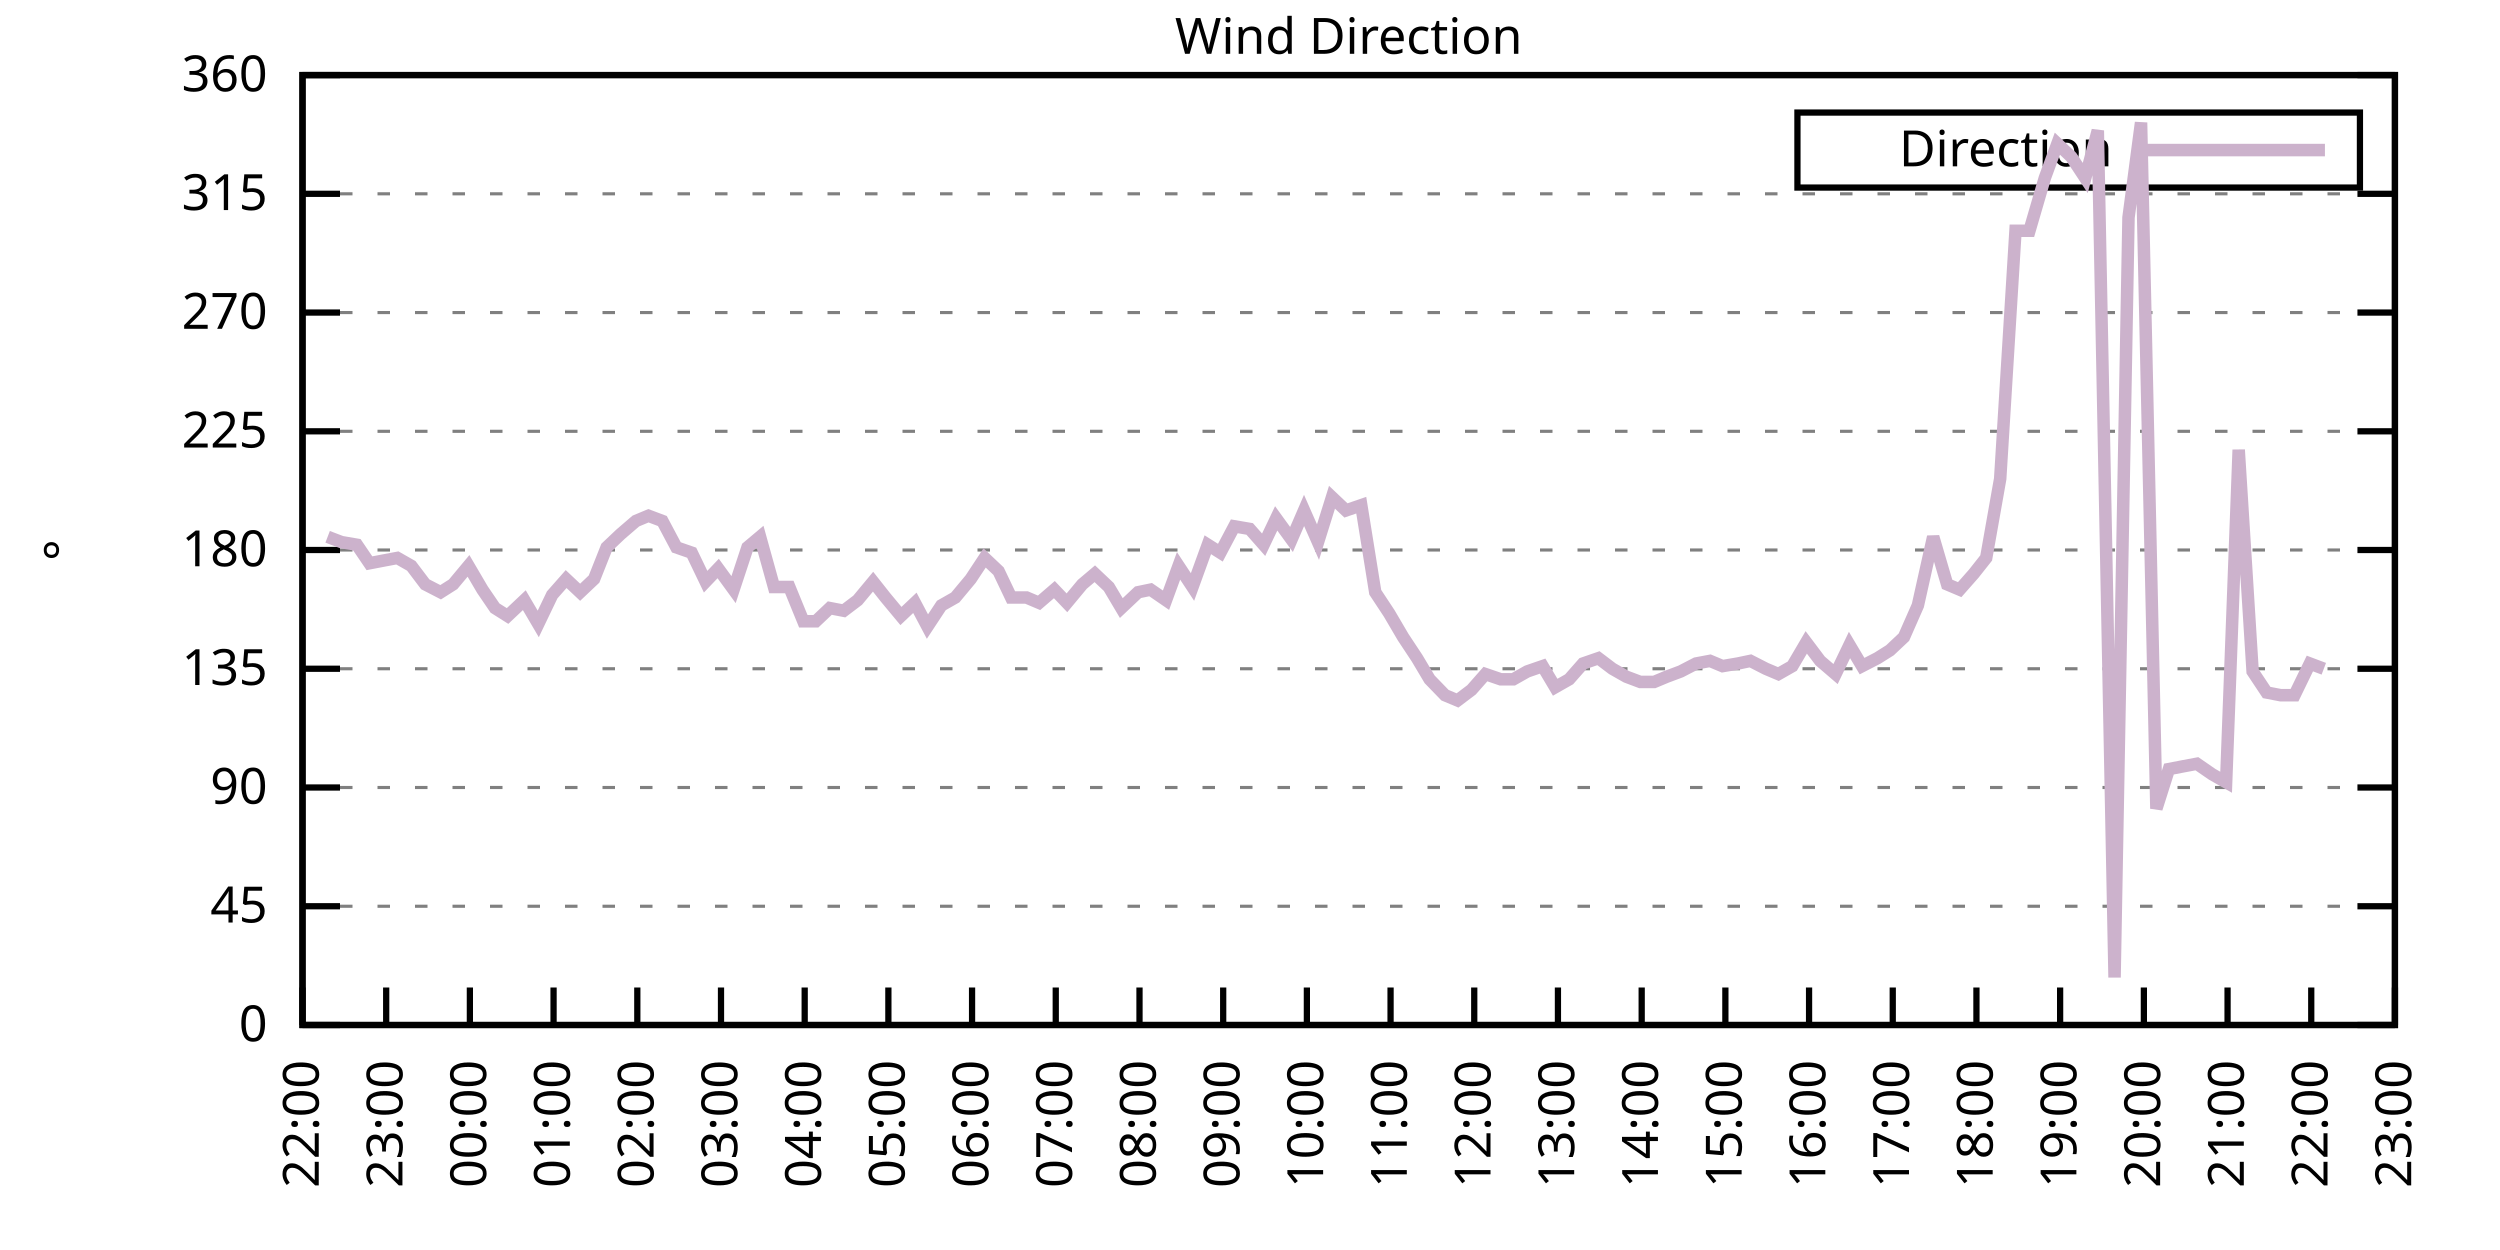
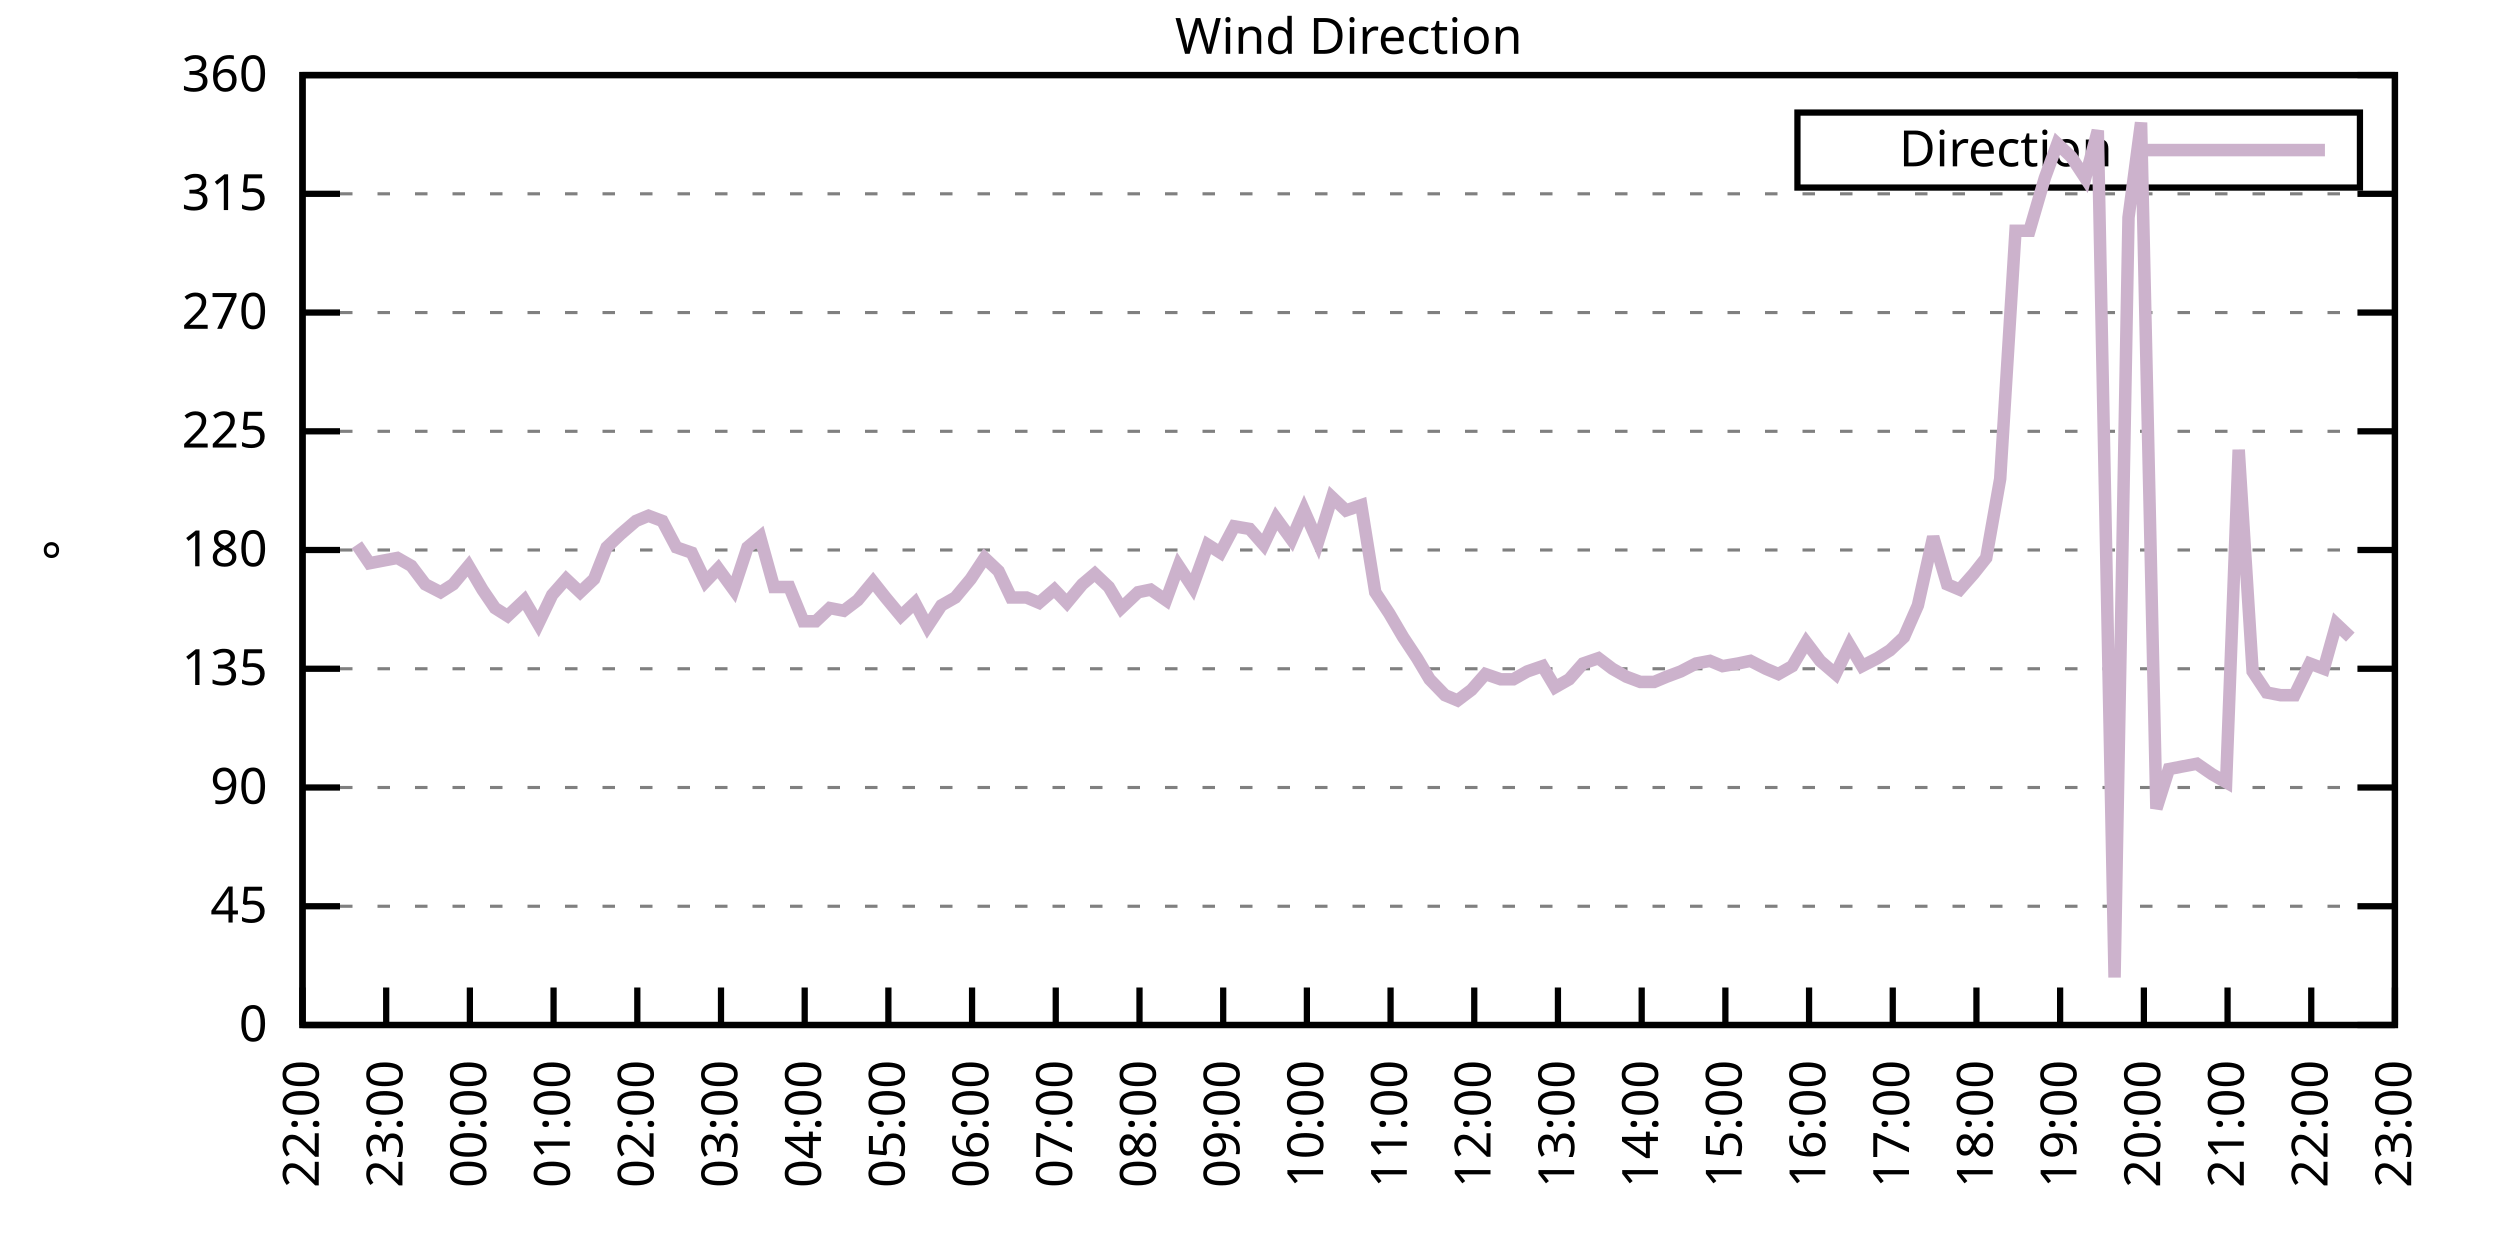
<svg xmlns="http://www.w3.org/2000/svg" xmlns:xlink="http://www.w3.org/1999/xlink" width="400" height="200" viewBox="0 0 400 200">
  <g id="gnuplot_canvas">
    <rect x="0" y="0" width="400" height="200" fill="none" />
    <defs>
      <circle id="gpDot" r="0.5" stroke-width="0.5" stroke="currentColor" />
      <path id="gpPt0" stroke-width="0.333" stroke="currentColor" d="M-1,0 h2 M0,-1 v2" />
      <path id="gpPt1" stroke-width="0.333" stroke="currentColor" d="M-1,-1 L1,1 M1,-1 L-1,1" />
      <path id="gpPt2" stroke-width="0.333" stroke="currentColor" d="M-1,0 L1,0 M0,-1 L0,1 M-1,-1 L1,1 M-1,1 L1,-1" />
      <rect id="gpPt3" stroke-width="0.333" stroke="currentColor" x="-1" y="-1" width="2" height="2" />
      <rect id="gpPt4" stroke-width="0.333" stroke="currentColor" fill="currentColor" x="-1" y="-1" width="2" height="2" />
      <circle id="gpPt5" stroke-width="0.333" stroke="currentColor" cx="0" cy="0" r="1" />
      <use xlink:href="#gpPt5" id="gpPt6" fill="currentColor" stroke="none" />
      <path id="gpPt7" stroke-width="0.333" stroke="currentColor" d="M0,-1.33 L-1.33,0.67 L1.33,0.67 z" />
      <use xlink:href="#gpPt7" id="gpPt8" fill="currentColor" stroke="none" />
      <use xlink:href="#gpPt7" id="gpPt9" stroke="currentColor" transform="rotate(180)" />
      <use xlink:href="#gpPt9" id="gpPt10" fill="currentColor" stroke="none" />
      <use xlink:href="#gpPt3" id="gpPt11" stroke="currentColor" transform="rotate(45)" />
      <use xlink:href="#gpPt11" id="gpPt12" fill="currentColor" stroke="none" />
      <path id="gpPt13" stroke-width="0.333" stroke="currentColor" d="M0,1.330 L1.265,0.411 L0.782,-1.067 L-0.782,-1.076 L-1.265,0.411 z" />
      <use xlink:href="#gpPt13" id="gpPt14" fill="currentColor" stroke="none" />
      <filter id="textbox" filterUnits="objectBoundingBox" x="0" y="0" height="1" width="1">
        <feFlood flood-color="white" flood-opacity="1" result="bgnd" />
        <feComposite in="SourceGraphic" in2="bgnd" operator="atop" />
      </filter>
      <filter id="greybox" filterUnits="objectBoundingBox" x="0" y="0" height="1" width="1">
        <feFlood flood-color="lightgrey" flood-opacity="1" result="grey" />
        <feComposite in="SourceGraphic" in2="grey" operator="atop" />
      </filter>
    </defs>
    <g fill="none" color="white" stroke="currentColor" stroke-width="1.00" stroke-linecap="butt" stroke-linejoin="miter">
</g>
    <g fill="none" color="black" stroke="currentColor" stroke-width="1.00" stroke-linecap="butt" stroke-linejoin="miter">
      <g stroke="none" shape-rendering="crispEdges">
        <polygon fill="rgb(255, 255, 255)" points="48.40,164.00 383.18,164.00 383.18,12.02 48.40,12.02 " />
      </g>
    </g>
    <g fill="none" color="black" stroke="currentColor" stroke-width="1.00" stroke-linecap="butt" stroke-linejoin="miter">
</g>
    <g fill="none" color="black" stroke="black" stroke-width="0.50" stroke-linecap="butt" stroke-linejoin="miter">
</g>
    <g fill="none" color="gray" stroke="currentColor" stroke-width="0.50" stroke-linecap="butt" stroke-linejoin="miter">
      <path stroke="gray" stroke-dasharray="2,4" class="gridline" d="M48.40,164.00 L383.19,164.00  " />
    </g>
    <g fill="none" color="gray" stroke="gray" stroke-width="1.00" stroke-linecap="butt" stroke-linejoin="miter">
</g>
    <g fill="none" color="black" stroke="currentColor" stroke-width="1.00" stroke-linecap="butt" stroke-linejoin="miter">
      <path stroke="black" d="M48.40,164.00 L54.40,164.00 M383.19,164.00 L377.19,164.00  " />
      <g transform="translate(42.80,166.60)" stroke="none" fill="black" font-family="Sans" font-size="8.00" text-anchor="end">
        <text>
          <tspan font-family="Sans"> 0</tspan>
        </text>
      </g>
    </g>
    <g fill="none" color="black" stroke="currentColor" stroke-width="1.00" stroke-linecap="butt" stroke-linejoin="miter">
</g>
    <g fill="none" color="black" stroke="black" stroke-width="0.50" stroke-linecap="butt" stroke-linejoin="miter">
</g>
    <g fill="none" color="gray" stroke="currentColor" stroke-width="0.50" stroke-linecap="butt" stroke-linejoin="miter">
      <path stroke="gray" stroke-dasharray="2,4" class="gridline" d="M48.40,145.00 L383.19,145.00  " />
    </g>
    <g fill="none" color="gray" stroke="gray" stroke-width="1.00" stroke-linecap="butt" stroke-linejoin="miter">
</g>
    <g fill="none" color="black" stroke="currentColor" stroke-width="1.00" stroke-linecap="butt" stroke-linejoin="miter">
      <path stroke="black" d="M48.40,145.00 L54.40,145.00 M383.19,145.00 L377.19,145.00  " />
      <g transform="translate(42.80,147.60)" stroke="none" fill="black" font-family="Sans" font-size="8.00" text-anchor="end">
        <text>
          <tspan font-family="Sans"> 45</tspan>
        </text>
      </g>
    </g>
    <g fill="none" color="black" stroke="currentColor" stroke-width="1.00" stroke-linecap="butt" stroke-linejoin="miter">
</g>
    <g fill="none" color="black" stroke="black" stroke-width="0.50" stroke-linecap="butt" stroke-linejoin="miter">
</g>
    <g fill="none" color="gray" stroke="currentColor" stroke-width="0.50" stroke-linecap="butt" stroke-linejoin="miter">
      <path stroke="gray" stroke-dasharray="2,4" class="gridline" d="M48.40,126.00 L383.19,126.00  " />
    </g>
    <g fill="none" color="gray" stroke="gray" stroke-width="1.00" stroke-linecap="butt" stroke-linejoin="miter">
</g>
    <g fill="none" color="black" stroke="currentColor" stroke-width="1.00" stroke-linecap="butt" stroke-linejoin="miter">
      <path stroke="black" d="M48.40,126.00 L54.40,126.00 M383.19,126.00 L377.19,126.00  " />
      <g transform="translate(42.80,128.60)" stroke="none" fill="black" font-family="Sans" font-size="8.00" text-anchor="end">
        <text>
          <tspan font-family="Sans"> 90</tspan>
        </text>
      </g>
    </g>
    <g fill="none" color="black" stroke="currentColor" stroke-width="1.00" stroke-linecap="butt" stroke-linejoin="miter">
</g>
    <g fill="none" color="black" stroke="black" stroke-width="0.50" stroke-linecap="butt" stroke-linejoin="miter">
</g>
    <g fill="none" color="gray" stroke="currentColor" stroke-width="0.50" stroke-linecap="butt" stroke-linejoin="miter">
      <path stroke="gray" stroke-dasharray="2,4" class="gridline" d="M48.40,107.00 L383.19,107.00  " />
    </g>
    <g fill="none" color="gray" stroke="gray" stroke-width="1.00" stroke-linecap="butt" stroke-linejoin="miter">
</g>
    <g fill="none" color="black" stroke="currentColor" stroke-width="1.00" stroke-linecap="butt" stroke-linejoin="miter">
      <path stroke="black" d="M48.40,107.00 L54.40,107.00 M383.19,107.00 L377.19,107.00  " />
      <g transform="translate(42.80,109.60)" stroke="none" fill="black" font-family="Sans" font-size="8.00" text-anchor="end">
        <text>
          <tspan font-family="Sans"> 135</tspan>
        </text>
      </g>
    </g>
    <g fill="none" color="black" stroke="currentColor" stroke-width="1.00" stroke-linecap="butt" stroke-linejoin="miter">
</g>
    <g fill="none" color="black" stroke="black" stroke-width="0.50" stroke-linecap="butt" stroke-linejoin="miter">
</g>
    <g fill="none" color="gray" stroke="currentColor" stroke-width="0.50" stroke-linecap="butt" stroke-linejoin="miter">
      <path stroke="gray" stroke-dasharray="2,4" class="gridline" d="M48.40,88.00 L383.19,88.00  " />
    </g>
    <g fill="none" color="gray" stroke="gray" stroke-width="1.00" stroke-linecap="butt" stroke-linejoin="miter">
</g>
    <g fill="none" color="black" stroke="currentColor" stroke-width="1.00" stroke-linecap="butt" stroke-linejoin="miter">
      <path stroke="black" d="M48.40,88.00 L54.40,88.00 M383.19,88.00 L377.19,88.00  " />
      <g transform="translate(42.80,90.60)" stroke="none" fill="black" font-family="Sans" font-size="8.00" text-anchor="end">
        <text>
          <tspan font-family="Sans"> 180</tspan>
        </text>
      </g>
    </g>
    <g fill="none" color="black" stroke="currentColor" stroke-width="1.00" stroke-linecap="butt" stroke-linejoin="miter">
</g>
    <g fill="none" color="black" stroke="black" stroke-width="0.50" stroke-linecap="butt" stroke-linejoin="miter">
</g>
    <g fill="none" color="gray" stroke="currentColor" stroke-width="0.50" stroke-linecap="butt" stroke-linejoin="miter">
      <path stroke="gray" stroke-dasharray="2,4" class="gridline" d="M48.40,69.01 L383.19,69.01  " />
    </g>
    <g fill="none" color="gray" stroke="gray" stroke-width="1.00" stroke-linecap="butt" stroke-linejoin="miter">
</g>
    <g fill="none" color="black" stroke="currentColor" stroke-width="1.00" stroke-linecap="butt" stroke-linejoin="miter">
      <path stroke="black" d="M48.40,69.01 L54.40,69.01 M383.19,69.01 L377.19,69.01  " />
      <g transform="translate(42.80,71.61)" stroke="none" fill="black" font-family="Sans" font-size="8.00" text-anchor="end">
        <text>
          <tspan font-family="Sans"> 225</tspan>
        </text>
      </g>
    </g>
    <g fill="none" color="black" stroke="currentColor" stroke-width="1.00" stroke-linecap="butt" stroke-linejoin="miter">
</g>
    <g fill="none" color="black" stroke="black" stroke-width="0.50" stroke-linecap="butt" stroke-linejoin="miter">
</g>
    <g fill="none" color="gray" stroke="currentColor" stroke-width="0.50" stroke-linecap="butt" stroke-linejoin="miter">
      <path stroke="gray" stroke-dasharray="2,4" class="gridline" d="M48.40,50.01 L383.19,50.01  " />
    </g>
    <g fill="none" color="gray" stroke="gray" stroke-width="1.00" stroke-linecap="butt" stroke-linejoin="miter">
</g>
    <g fill="none" color="black" stroke="currentColor" stroke-width="1.00" stroke-linecap="butt" stroke-linejoin="miter">
      <path stroke="black" d="M48.40,50.01 L54.40,50.01 M383.19,50.01 L377.19,50.01  " />
      <g transform="translate(42.80,52.61)" stroke="none" fill="black" font-family="Sans" font-size="8.00" text-anchor="end">
        <text>
          <tspan font-family="Sans"> 270</tspan>
        </text>
      </g>
    </g>
    <g fill="none" color="black" stroke="currentColor" stroke-width="1.00" stroke-linecap="butt" stroke-linejoin="miter">
</g>
    <g fill="none" color="black" stroke="black" stroke-width="0.50" stroke-linecap="butt" stroke-linejoin="miter">
</g>
    <g fill="none" color="gray" stroke="currentColor" stroke-width="0.50" stroke-linecap="butt" stroke-linejoin="miter">
      <path stroke="gray" stroke-dasharray="2,4" class="gridline" d="M48.40,31.01 L383.19,31.01  " />
    </g>
    <g fill="none" color="gray" stroke="gray" stroke-width="1.00" stroke-linecap="butt" stroke-linejoin="miter">
</g>
    <g fill="none" color="black" stroke="currentColor" stroke-width="1.00" stroke-linecap="butt" stroke-linejoin="miter">
      <path stroke="black" d="M48.40,31.01 L54.40,31.01 M383.19,31.01 L377.19,31.01  " />
      <g transform="translate(42.80,33.61)" stroke="none" fill="black" font-family="Sans" font-size="8.00" text-anchor="end">
        <text>
          <tspan font-family="Sans"> 315</tspan>
        </text>
      </g>
    </g>
    <g fill="none" color="black" stroke="currentColor" stroke-width="1.00" stroke-linecap="butt" stroke-linejoin="miter">
</g>
    <g fill="none" color="black" stroke="black" stroke-width="0.50" stroke-linecap="butt" stroke-linejoin="miter">
</g>
    <g fill="none" color="gray" stroke="currentColor" stroke-width="0.50" stroke-linecap="butt" stroke-linejoin="miter">
      <path stroke="gray" stroke-dasharray="2,4" class="gridline" d="M48.40,12.01 L383.19,12.01  " />
    </g>
    <g fill="none" color="gray" stroke="gray" stroke-width="1.00" stroke-linecap="butt" stroke-linejoin="miter">
</g>
    <g fill="none" color="black" stroke="currentColor" stroke-width="1.00" stroke-linecap="butt" stroke-linejoin="miter">
      <path stroke="black" d="M48.40,12.01 L54.40,12.01 M383.19,12.01 L377.19,12.01  " />
      <g transform="translate(42.80,14.61)" stroke="none" fill="black" font-family="Sans" font-size="8.00" text-anchor="end">
        <text>
          <tspan font-family="Sans"> 360</tspan>
        </text>
      </g>
    </g>
    <g fill="none" color="black" stroke="currentColor" stroke-width="1.00" stroke-linecap="butt" stroke-linejoin="miter">
      <path stroke="black" d="M48.40,164.00 L48.40,158.00  " />
      <g transform="translate(51.00,169.60) rotate(270.00)" stroke="none" fill="black" font-family="Sans" font-size="8.00" text-anchor="end">
        <text>
          <tspan font-family="Sans">22:00</tspan>
        </text>
      </g>
    </g>
    <g fill="none" color="black" stroke="currentColor" stroke-width="1.00" stroke-linecap="butt" stroke-linejoin="miter">
      <path stroke="black" d="M61.79,164.00 L61.79,158.00  " />
      <g transform="translate(64.39,169.60) rotate(270.00)" stroke="none" fill="black" font-family="Sans" font-size="8.00" text-anchor="end">
        <text>
          <tspan font-family="Sans">23:00</tspan>
        </text>
      </g>
    </g>
    <g fill="none" color="black" stroke="currentColor" stroke-width="1.00" stroke-linecap="butt" stroke-linejoin="miter">
      <path stroke="black" d="M75.18,164.00 L75.18,158.00  " />
      <g transform="translate(77.78,169.60) rotate(270.00)" stroke="none" fill="black" font-family="Sans" font-size="8.00" text-anchor="end">
        <text>
          <tspan font-family="Sans">00:00</tspan>
        </text>
      </g>
    </g>
    <g fill="none" color="black" stroke="currentColor" stroke-width="1.00" stroke-linecap="butt" stroke-linejoin="miter">
      <path stroke="black" d="M88.57,164.00 L88.57,158.00  " />
      <g transform="translate(91.17,169.60) rotate(270.00)" stroke="none" fill="black" font-family="Sans" font-size="8.00" text-anchor="end">
        <text>
          <tspan font-family="Sans">01:00</tspan>
        </text>
      </g>
    </g>
    <g fill="none" color="black" stroke="currentColor" stroke-width="1.00" stroke-linecap="butt" stroke-linejoin="miter">
      <path stroke="black" d="M101.97,164.00 L101.97,158.00  " />
      <g transform="translate(104.57,169.60) rotate(270.00)" stroke="none" fill="black" font-family="Sans" font-size="8.00" text-anchor="end">
        <text>
          <tspan font-family="Sans">02:00</tspan>
        </text>
      </g>
    </g>
    <g fill="none" color="black" stroke="currentColor" stroke-width="1.00" stroke-linecap="butt" stroke-linejoin="miter">
      <path stroke="black" d="M115.36,164.00 L115.36,158.00  " />
      <g transform="translate(117.96,169.60) rotate(270.00)" stroke="none" fill="black" font-family="Sans" font-size="8.00" text-anchor="end">
        <text>
          <tspan font-family="Sans">03:00</tspan>
        </text>
      </g>
    </g>
    <g fill="none" color="black" stroke="currentColor" stroke-width="1.00" stroke-linecap="butt" stroke-linejoin="miter">
      <path stroke="black" d="M128.75,164.00 L128.75,158.00  " />
      <g transform="translate(131.35,169.60) rotate(270.00)" stroke="none" fill="black" font-family="Sans" font-size="8.00" text-anchor="end">
        <text>
          <tspan font-family="Sans">04:00</tspan>
        </text>
      </g>
    </g>
    <g fill="none" color="black" stroke="currentColor" stroke-width="1.00" stroke-linecap="butt" stroke-linejoin="miter">
      <path stroke="black" d="M142.14,164.00 L142.14,158.00  " />
      <g transform="translate(144.74,169.60) rotate(270.00)" stroke="none" fill="black" font-family="Sans" font-size="8.00" text-anchor="end">
        <text>
          <tspan font-family="Sans">05:00</tspan>
        </text>
      </g>
    </g>
    <g fill="none" color="black" stroke="currentColor" stroke-width="1.00" stroke-linecap="butt" stroke-linejoin="miter">
      <path stroke="black" d="M155.53,164.00 L155.53,158.00  " />
      <g transform="translate(158.13,169.60) rotate(270.00)" stroke="none" fill="black" font-family="Sans" font-size="8.00" text-anchor="end">
        <text>
          <tspan font-family="Sans">06:00</tspan>
        </text>
      </g>
    </g>
    <g fill="none" color="black" stroke="currentColor" stroke-width="1.00" stroke-linecap="butt" stroke-linejoin="miter">
      <path stroke="black" d="M168.92,164.00 L168.92,158.00  " />
      <g transform="translate(171.52,169.60) rotate(270.00)" stroke="none" fill="black" font-family="Sans" font-size="8.00" text-anchor="end">
        <text>
          <tspan font-family="Sans">07:00</tspan>
        </text>
      </g>
    </g>
    <g fill="none" color="black" stroke="currentColor" stroke-width="1.00" stroke-linecap="butt" stroke-linejoin="miter">
      <path stroke="black" d="M182.32,164.00 L182.32,158.00  " />
      <g transform="translate(184.92,169.60) rotate(270.00)" stroke="none" fill="black" font-family="Sans" font-size="8.00" text-anchor="end">
        <text>
          <tspan font-family="Sans">08:00</tspan>
        </text>
      </g>
    </g>
    <g fill="none" color="black" stroke="currentColor" stroke-width="1.00" stroke-linecap="butt" stroke-linejoin="miter">
      <path stroke="black" d="M195.71,164.00 L195.71,158.00  " />
      <g transform="translate(198.31,169.60) rotate(270.00)" stroke="none" fill="black" font-family="Sans" font-size="8.00" text-anchor="end">
        <text>
          <tspan font-family="Sans">09:00</tspan>
        </text>
      </g>
    </g>
    <g fill="none" color="black" stroke="currentColor" stroke-width="1.00" stroke-linecap="butt" stroke-linejoin="miter">
      <path stroke="black" d="M209.10,164.00 L209.10,158.00  " />
      <g transform="translate(211.70,169.60) rotate(270.00)" stroke="none" fill="black" font-family="Sans" font-size="8.00" text-anchor="end">
        <text>
          <tspan font-family="Sans">10:00</tspan>
        </text>
      </g>
    </g>
    <g fill="none" color="black" stroke="currentColor" stroke-width="1.00" stroke-linecap="butt" stroke-linejoin="miter">
      <path stroke="black" d="M222.49,164.00 L222.49,158.00  " />
      <g transform="translate(225.09,169.60) rotate(270.00)" stroke="none" fill="black" font-family="Sans" font-size="8.00" text-anchor="end">
        <text>
          <tspan font-family="Sans">11:00</tspan>
        </text>
      </g>
    </g>
    <g fill="none" color="black" stroke="currentColor" stroke-width="1.00" stroke-linecap="butt" stroke-linejoin="miter">
      <path stroke="black" d="M235.88,164.00 L235.88,158.00  " />
      <g transform="translate(238.48,169.60) rotate(270.00)" stroke="none" fill="black" font-family="Sans" font-size="8.00" text-anchor="end">
        <text>
          <tspan font-family="Sans">12:00</tspan>
        </text>
      </g>
    </g>
    <g fill="none" color="black" stroke="currentColor" stroke-width="1.00" stroke-linecap="butt" stroke-linejoin="miter">
      <path stroke="black" d="M249.27,164.00 L249.27,158.00  " />
      <g transform="translate(251.87,169.60) rotate(270.00)" stroke="none" fill="black" font-family="Sans" font-size="8.00" text-anchor="end">
        <text>
          <tspan font-family="Sans">13:00</tspan>
        </text>
      </g>
    </g>
    <g fill="none" color="black" stroke="currentColor" stroke-width="1.00" stroke-linecap="butt" stroke-linejoin="miter">
      <path stroke="black" d="M262.67,164.00 L262.67,158.00  " />
      <g transform="translate(265.27,169.60) rotate(270.00)" stroke="none" fill="black" font-family="Sans" font-size="8.00" text-anchor="end">
        <text>
          <tspan font-family="Sans">14:00</tspan>
        </text>
      </g>
    </g>
    <g fill="none" color="black" stroke="currentColor" stroke-width="1.00" stroke-linecap="butt" stroke-linejoin="miter">
      <path stroke="black" d="M276.06,164.00 L276.06,158.00  " />
      <g transform="translate(278.66,169.60) rotate(270.00)" stroke="none" fill="black" font-family="Sans" font-size="8.00" text-anchor="end">
        <text>
          <tspan font-family="Sans">15:00</tspan>
        </text>
      </g>
    </g>
    <g fill="none" color="black" stroke="currentColor" stroke-width="1.00" stroke-linecap="butt" stroke-linejoin="miter">
      <path stroke="black" d="M289.45,164.00 L289.45,158.00  " />
      <g transform="translate(292.05,169.60) rotate(270.00)" stroke="none" fill="black" font-family="Sans" font-size="8.00" text-anchor="end">
        <text>
          <tspan font-family="Sans">16:00</tspan>
        </text>
      </g>
    </g>
    <g fill="none" color="black" stroke="currentColor" stroke-width="1.00" stroke-linecap="butt" stroke-linejoin="miter">
      <path stroke="black" d="M302.84,164.00 L302.84,158.00  " />
      <g transform="translate(305.44,169.60) rotate(270.00)" stroke="none" fill="black" font-family="Sans" font-size="8.00" text-anchor="end">
        <text>
          <tspan font-family="Sans">17:00</tspan>
        </text>
      </g>
    </g>
    <g fill="none" color="black" stroke="currentColor" stroke-width="1.00" stroke-linecap="butt" stroke-linejoin="miter">
      <path stroke="black" d="M316.23,164.00 L316.23,158.00  " />
      <g transform="translate(318.83,169.60) rotate(270.00)" stroke="none" fill="black" font-family="Sans" font-size="8.00" text-anchor="end">
        <text>
          <tspan font-family="Sans">18:00</tspan>
        </text>
      </g>
    </g>
    <g fill="none" color="black" stroke="currentColor" stroke-width="1.00" stroke-linecap="butt" stroke-linejoin="miter">
      <path stroke="black" d="M329.62,164.00 L329.62,158.00  " />
      <g transform="translate(332.22,169.60) rotate(270.00)" stroke="none" fill="black" font-family="Sans" font-size="8.00" text-anchor="end">
        <text>
          <tspan font-family="Sans">19:00</tspan>
        </text>
      </g>
    </g>
    <g fill="none" color="black" stroke="currentColor" stroke-width="1.00" stroke-linecap="butt" stroke-linejoin="miter">
      <path stroke="black" d="M343.02,164.00 L343.02,158.00  " />
      <g transform="translate(345.62,169.60) rotate(270.00)" stroke="none" fill="black" font-family="Sans" font-size="8.00" text-anchor="end">
        <text>
          <tspan font-family="Sans">20:00</tspan>
        </text>
      </g>
    </g>
    <g fill="none" color="black" stroke="currentColor" stroke-width="1.00" stroke-linecap="butt" stroke-linejoin="miter">
      <path stroke="black" d="M356.41,164.00 L356.41,158.00  " />
      <g transform="translate(359.01,169.60) rotate(270.00)" stroke="none" fill="black" font-family="Sans" font-size="8.00" text-anchor="end">
        <text>
          <tspan font-family="Sans">21:00</tspan>
        </text>
      </g>
    </g>
    <g fill="none" color="black" stroke="currentColor" stroke-width="1.00" stroke-linecap="butt" stroke-linejoin="miter">
      <path stroke="black" d="M369.80,164.00 L369.80,158.00  " />
      <g transform="translate(372.40,169.60) rotate(270.00)" stroke="none" fill="black" font-family="Sans" font-size="8.00" text-anchor="end">
        <text>
          <tspan font-family="Sans">22:00</tspan>
        </text>
      </g>
    </g>
    <g fill="none" color="black" stroke="currentColor" stroke-width="1.00" stroke-linecap="butt" stroke-linejoin="miter">
      <path stroke="black" d="M383.19,164.00 L383.19,158.00  " />
      <g transform="translate(385.79,169.60) rotate(270.00)" stroke="none" fill="black" font-family="Sans" font-size="8.00" text-anchor="end">
        <text>
          <tspan font-family="Sans">23:00</tspan>
        </text>
      </g>
    </g>
    <g fill="none" color="black" stroke="currentColor" stroke-width="1.00" stroke-linecap="butt" stroke-linejoin="miter">
</g>
    <g fill="none" color="black" stroke="currentColor" stroke-width="1.00" stroke-linecap="butt" stroke-linejoin="miter">
      <path stroke="black" d="M48.40,12.01 L48.40,164.00 L383.19,164.00 L383.19,12.01 L48.40,12.01 Z  " />
    </g>
    <g fill="none" color="black" stroke="currentColor" stroke-width="1.00" stroke-linecap="butt" stroke-linejoin="miter">
</g>
    <g fill="none" color="black" stroke="currentColor" stroke-width="1.00" stroke-linecap="butt" stroke-linejoin="miter">
      <path stroke="black" d="M287.59,30.01 L287.59,18.01 L377.59,18.01 L377.59,30.01 L287.59,30.01 Z  " />
    </g>
    <g id="Wind_direction_plot_1">
      <g fill="none" color="white" stroke="black" stroke-width="2.00" stroke-linecap="butt" stroke-linejoin="miter">
</g>
      <g fill="none" color="black" stroke="currentColor" stroke-width="2.00" stroke-linecap="butt" stroke-linejoin="miter">
        <g transform="translate(337.99,26.61)" stroke="none" fill="black" font-family="Sans" font-size="8.00" text-anchor="end">
          <text>
            <tspan font-family="Sans">Direction</tspan>
          </text>
        </g>
      </g>
      <g fill="none" color="black" stroke="currentColor" stroke-width="2.00" stroke-linecap="butt" stroke-linejoin="miter">
-         <path stroke="rgb(204, 178, 204)" d="M343.59,24.01 L371.99,24.01 M52.42,85.89 L54.65,86.74 L57.10,87.16 L59.11,90.12 L61.35,89.69 L63.58,89.27   L65.81,90.54 L68.04,93.49 L70.50,94.76 L72.50,93.49 L74.96,90.54 L77.19,94.34 L79.20,97.29 L81.21,98.56   L83.89,96.03 L86.12,99.83 L88.35,95.18 L90.58,92.65 L92.82,94.76 L95.05,92.65 L97.06,87.58 L99.29,85.47   L101.74,83.36 L103.75,82.52 L105.98,83.36 L108.22,87.58 L110.67,88.43 L112.90,93.07 L114.91,90.96 L117.37,94.34   L119.60,87.58 L121.61,85.89 L123.84,93.92 L126.29,93.92 L128.53,99.40 L130.54,99.40 L132.77,97.29 L135.00,97.72   L137.23,96.03 L139.69,93.07 L141.69,95.60 L144.15,98.56 L146.38,96.45 L148.39,100.25 L150.62,96.87 L152.85,95.60   L155.31,92.65 L157.54,89.27 L159.77,91.38 L161.78,95.60 L164.24,95.60 L166.25,96.45 L168.70,94.34 L170.71,96.45   L173.17,93.49 L175.17,91.80 L177.41,93.92 L179.41,97.29 L182.09,94.76 L184.10,94.34 L186.56,96.03 L188.57,90.54   L190.80,93.92 L193.25,87.16 L195.26,88.43 L197.49,84.21 L199.95,84.63 L202.18,87.16 L204.19,82.94 L206.64,86.32   L208.65,81.67 L210.88,86.74 L213.12,79.56 L215.35,81.67 L217.80,80.83 L220.04,94.76 L222.27,98.14 L224.50,101.94   L226.73,105.31 L228.74,108.69 L231.20,111.23 L233.20,112.07 L235.44,110.38 L237.67,107.85 L240.12,108.69 L242.13,108.69   L244.36,107.43 L246.82,106.58 L248.83,109.96 L251.06,108.69 L253.29,106.16 L255.75,105.31 L257.98,107.00 L260.21,108.27   L262.44,109.11 L264.67,109.11 L266.68,108.27 L268.92,107.43 L271.37,106.16 L273.60,105.74 L275.61,106.58 L278.07,106.16   L280.07,105.74 L282.53,107.00 L284.54,107.85 L286.77,106.58 L289.00,102.78 L291.23,105.74 L293.69,107.85 L295.92,103.20   L297.93,106.58 L300.39,105.31 L302.39,104.05 L304.63,101.94 L306.86,96.87 L309.31,85.89 L311.54,93.49 L313.55,94.34   L315.79,91.80 L317.79,89.27 L320.03,76.61 L322.48,36.92 L324.71,36.92 L327.17,28.48 L329.18,22.99 L331.41,25.10   L333.64,28.48 L335.65,20.88 L338.33,156.40 L340.56,34.81 L342.57,19.61 L345.02,129.38 L347.03,123.05 L349.26,122.62   L351.50,122.20 L353.95,123.89 L356.18,125.16 L358.19,71.96 L360.42,107.43 L362.66,110.80 L364.89,111.23 L367.12,111.23   L369.58,106.16 L371.81,107.00  " />
+         <path stroke="rgb(204, 178, 204)" d="M343.59,24.01 L371.99,24.01 M57.10,87.16 L59.11,90.12 L61.35,89.69 L63.58,89.27 L65.81,90.54 L68.04,93.49   L70.50,94.76 L72.50,93.49 L74.96,90.54 L77.19,94.34 L79.20,97.29 L81.21,98.56 L83.89,96.03 L86.12,99.83   L88.35,95.18 L90.58,92.65 L92.82,94.76 L95.05,92.65 L97.06,87.58 L99.29,85.47 L101.74,83.36 L103.75,82.52   L105.98,83.36 L108.22,87.58 L110.67,88.43 L112.90,93.07 L114.91,90.96 L117.37,94.34 L119.60,87.58 L121.61,85.89   L123.84,93.92 L126.29,93.92 L128.53,99.40 L130.54,99.40 L132.77,97.29 L135.00,97.72 L137.23,96.03 L139.69,93.07   L141.69,95.60 L144.15,98.56 L146.38,96.45 L148.39,100.25 L150.62,96.87 L152.85,95.60 L155.31,92.65 L157.54,89.27   L159.77,91.38 L161.78,95.60 L164.24,95.60 L166.25,96.45 L168.70,94.34 L170.71,96.45 L173.17,93.49 L175.17,91.80   L177.41,93.92 L179.41,97.29 L182.09,94.76 L184.10,94.34 L186.56,96.03 L188.57,90.54 L190.80,93.92 L193.25,87.16   L195.26,88.43 L197.49,84.21 L199.95,84.63 L202.18,87.16 L204.19,82.94 L206.64,86.32 L208.65,81.67 L210.88,86.74   L213.12,79.56 L215.35,81.67 L217.80,80.83 L220.04,94.76 L222.27,98.14 L224.50,101.94 L226.73,105.31 L228.74,108.69   L231.20,111.23 L233.20,112.07 L235.44,110.38 L237.67,107.85 L240.12,108.69 L242.13,108.69 L244.36,107.43 L246.82,106.58   L248.83,109.96 L251.06,108.69 L253.29,106.16 L255.75,105.31 L257.98,107.00 L260.21,108.27 L262.44,109.11 L264.67,109.11   L266.68,108.27 L268.92,107.43 L271.37,106.16 L273.60,105.74 L275.61,106.58 L278.07,106.16 L280.07,105.74 L282.53,107.00   L284.54,107.85 L286.77,106.58 L289.00,102.78 L291.23,105.74 L293.69,107.85 L295.92,103.20 L297.93,106.58 L300.39,105.31   L302.39,104.05 L304.63,101.94 L306.86,96.87 L309.31,85.89 L311.54,93.49 L313.55,94.34 L315.79,91.80 L317.79,89.27   L320.03,76.61 L322.48,36.92 L324.71,36.92 L327.17,28.48 L329.18,22.99 L331.41,25.10 L333.64,28.48 L335.65,20.88   L338.33,156.40 L340.56,34.81 L342.57,19.61 L345.02,129.38 L347.03,123.05 L349.26,122.62 L351.50,122.20 L353.95,123.89   L356.18,125.16 L358.19,71.96 L360.42,107.43 L362.66,110.80 L364.89,111.23 L367.12,111.23 L369.58,106.16 L371.81,107.00   L373.82,99.83 L376.05,101.94  " />
      </g>
    </g>
    <g fill="none" color="black" stroke="currentColor" stroke-width="2.00" stroke-linecap="butt" stroke-linejoin="miter">
</g>
    <g fill="none" color="black" stroke="black" stroke-width="1.00" stroke-linecap="butt" stroke-linejoin="miter">
</g>
    <g fill="none" color="black" stroke="currentColor" stroke-width="1.00" stroke-linecap="butt" stroke-linejoin="miter">
      <path stroke="black" d="M48.40,12.01 L48.40,164.00 L383.19,164.00 L383.19,12.01 L48.40,12.01 Z  " />
      <g transform="translate(12.80,88.01) rotate(270.00)" stroke="none" fill="black" font-family="Sans" font-size="8.00" text-anchor="middle">
        <text>
          <tspan font-family="Sans">°</tspan>
        </text>
      </g>
    </g>
    <g fill="none" color="black" stroke="currentColor" stroke-width="1.00" stroke-linecap="butt" stroke-linejoin="miter">
</g>
    <g fill="none" color="black" stroke="currentColor" stroke-width="1.00" stroke-linecap="butt" stroke-linejoin="miter">
      <g transform="translate(215.79,8.61)" stroke="none" fill="black" font-family="Sans" font-size="8.00" text-anchor="middle">
        <text>
          <tspan font-family="Sans">Wind Direction</tspan>
        </text>
      </g>
    </g>
    <g fill="none" color="black" stroke="currentColor" stroke-width="1.00" stroke-linecap="butt" stroke-linejoin="miter">
</g>
  </g>
</svg>
